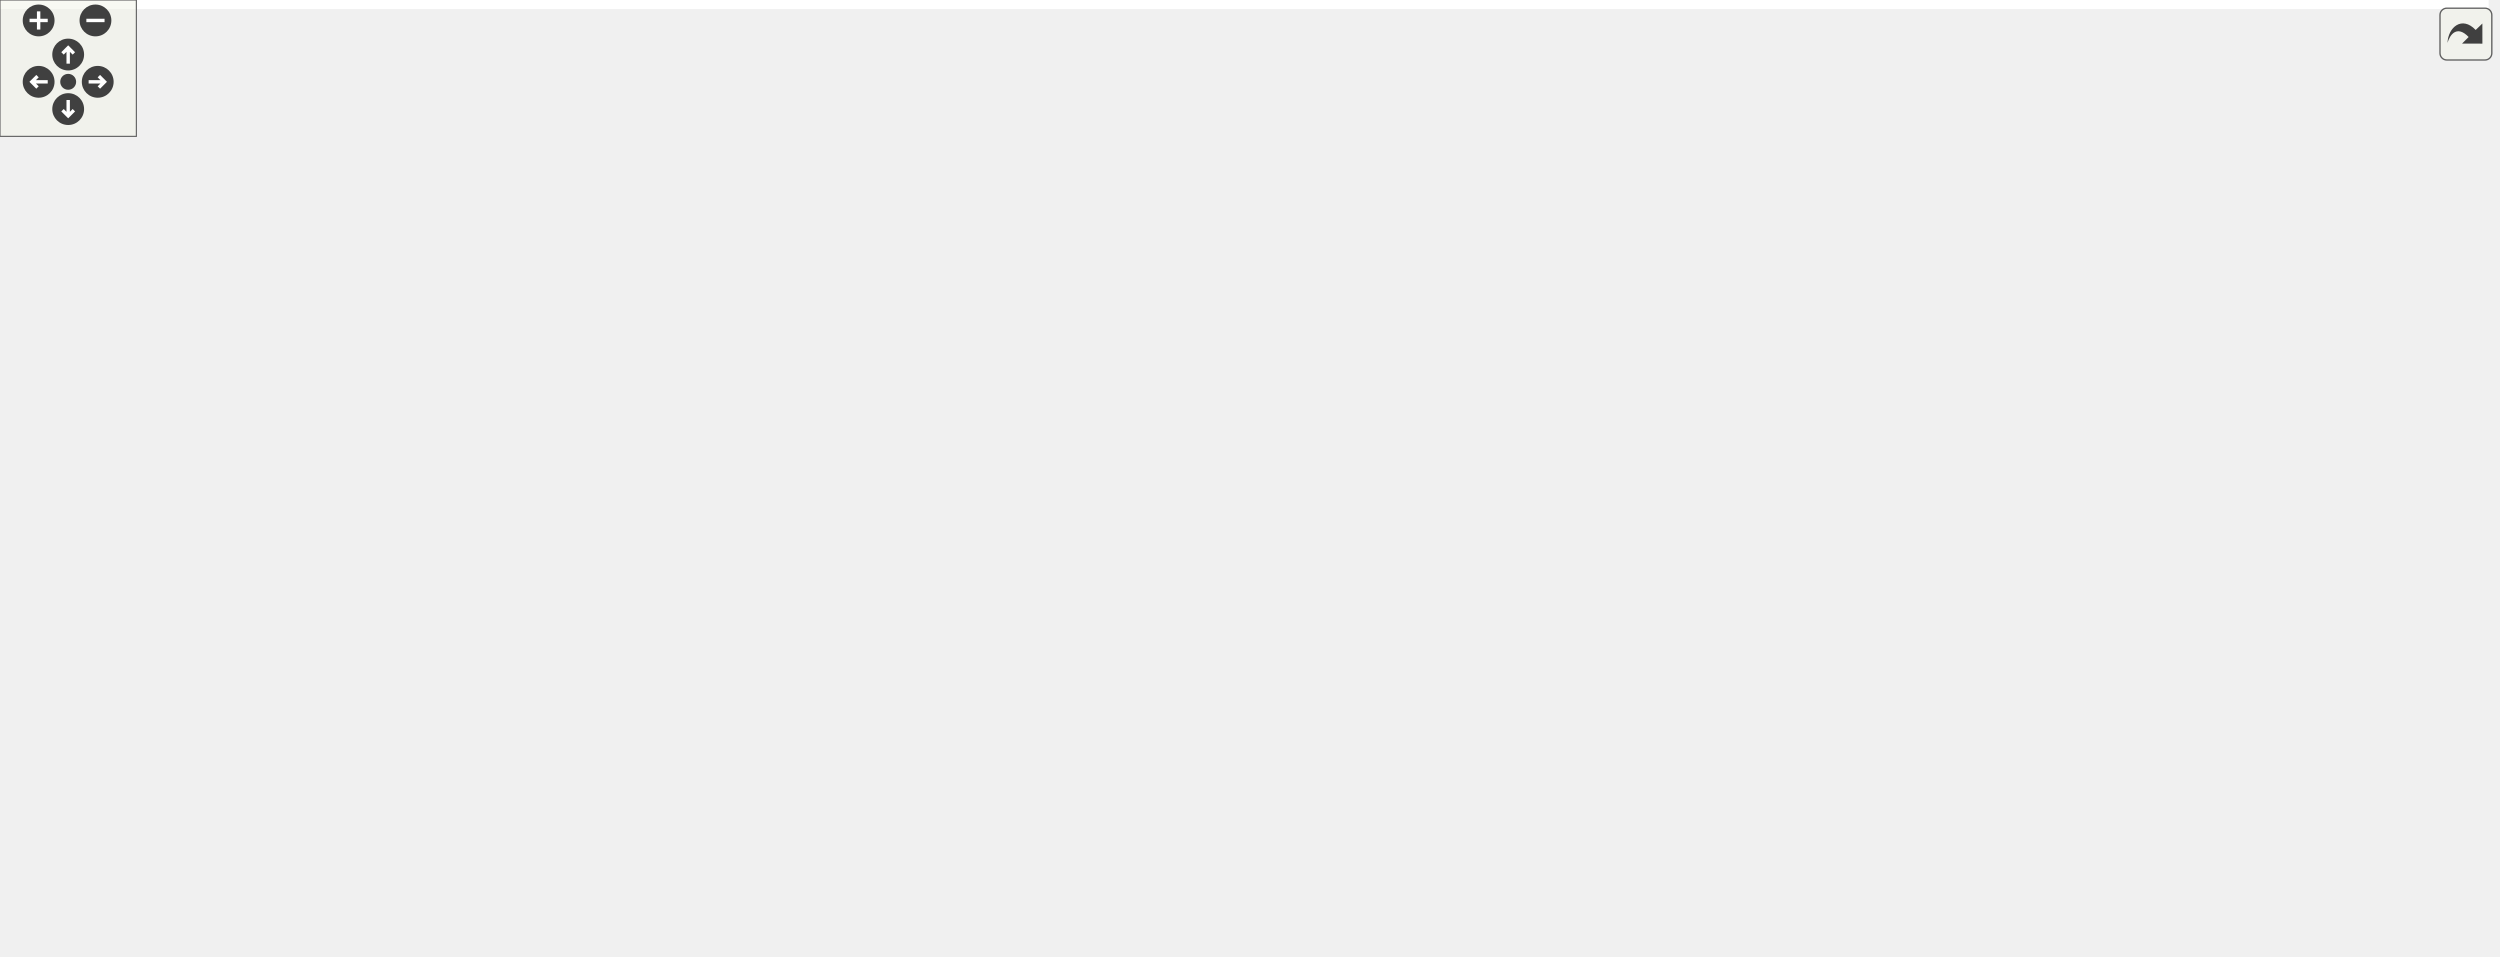
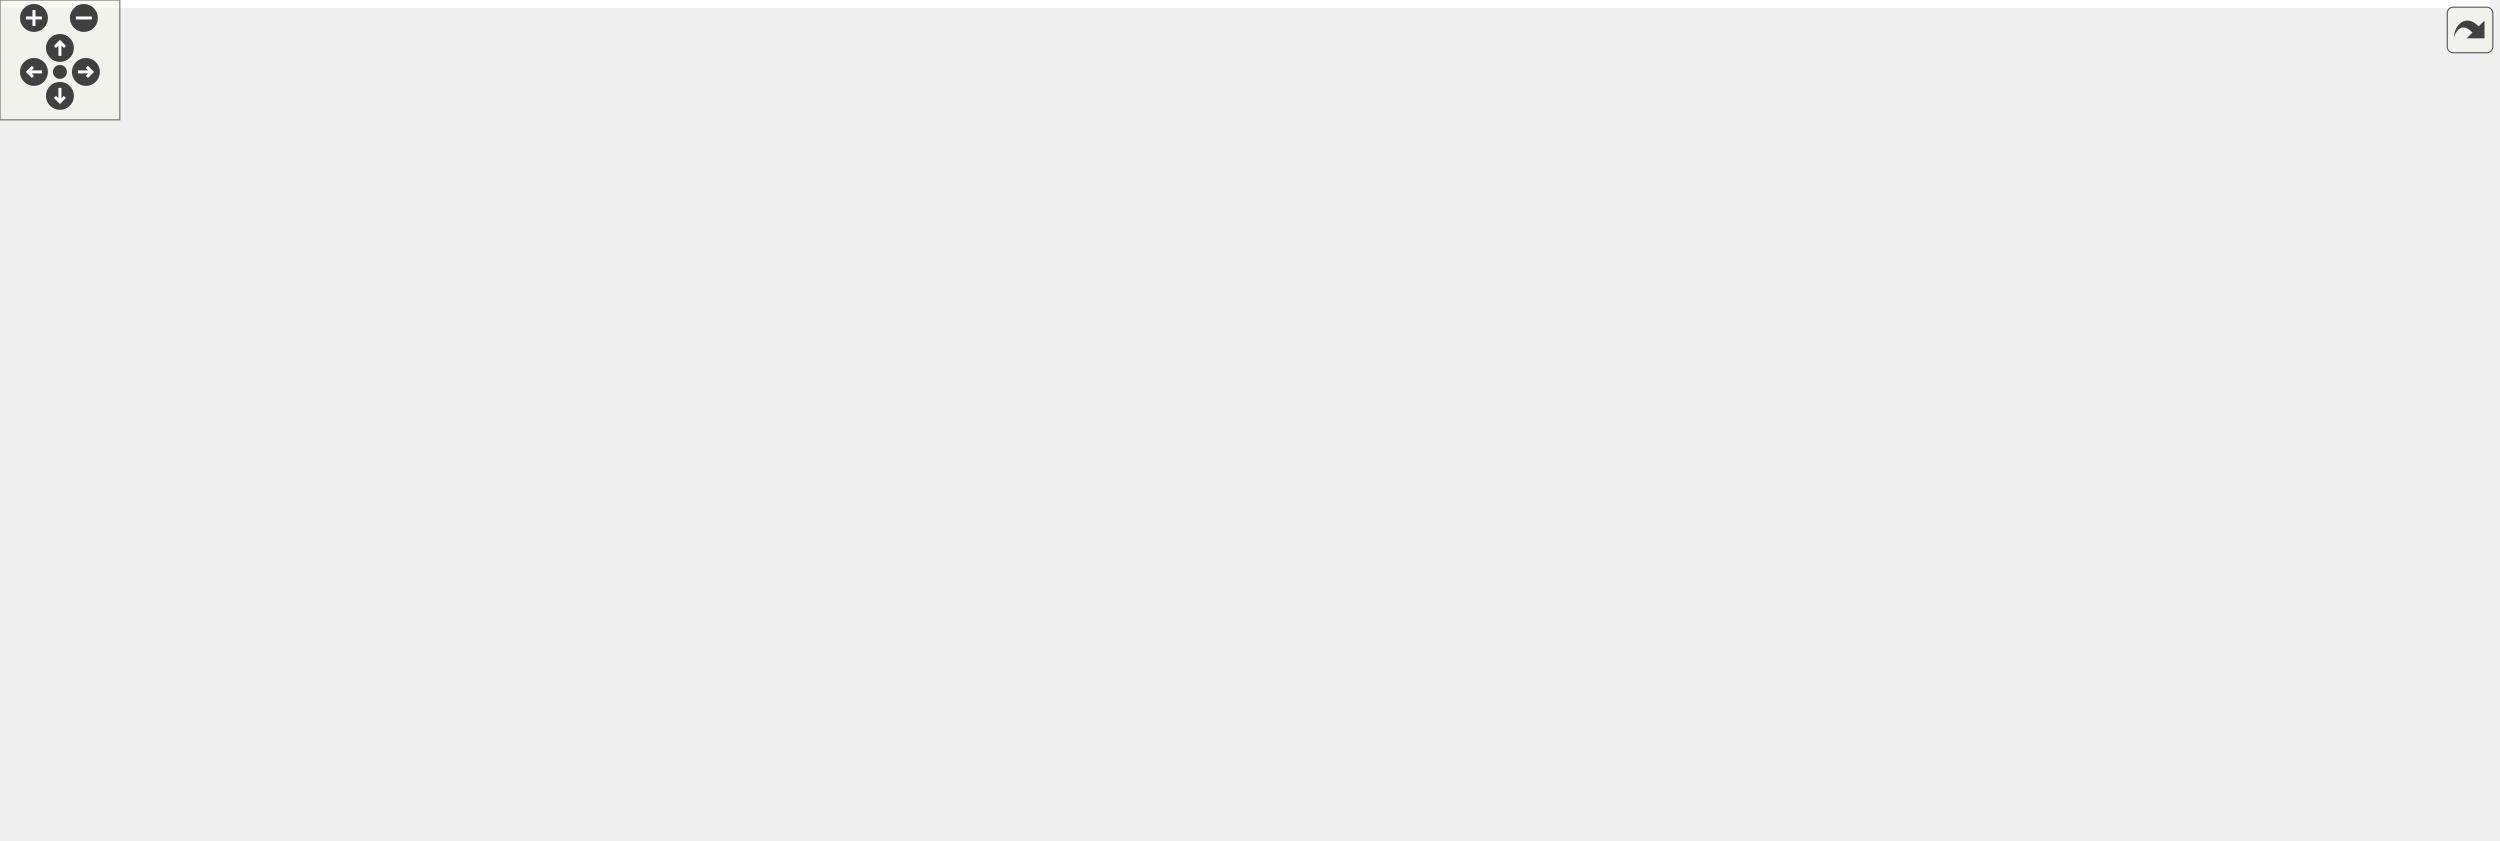
<svg xmlns="http://www.w3.org/2000/svg" xmlns:xlink="http://www.w3.org/1999/xlink" id="main" version="1.1" xml:space="preserve">
  <style type="text/css">
.edge:hover path { stroke: red; }
.edge:hover polygon { stroke: red; fill: red; }
</style>
  <defs>
    <circle id="rim" cx="0" cy="0" r="7" />
    <circle id="rim2" cx="0" cy="0" r="3.5" />
    <g id="zoomPlus">
      <use xlink:href="#rim" fill="#404040">
        <set attributeName="fill" to="#808080" begin="zoomplus.mouseover" end="zoomplus.mouseout" />
      </use>
      <path d="M-4,0h8M0,-4v8" fill="none" stroke="white" stroke-width="1.5" pointer-events="none" />
    </g>
    <g id="zoomMin">
      <use xlink:href="#rim" fill="#404040">
        <set attributeName="fill" to="#808080" begin="zoomminus.mouseover" end="zoomminus.mouseout" />
      </use>
      <path d="M-4,0h8" fill="none" stroke="white" stroke-width="1.5" pointer-events="none" />
    </g>
    <g id="dirArrow">
      <path fill="none" stroke="white" stroke-width="1.5" d="M0,-3.0v7 M-2.5,-0.5L0,-3.0L2.5,-0.5" />
    </g>
    <g id="resetDef">
      <use xlink:href="#rim2" fill="#404040">
        <set attributeName="fill" to="#808080" begin="reset.mouseover" end="reset.mouseout" />
      </use>
    </g>
  </defs>
  <svg id="graph" class="graph">
    <g id="viewport">
-       <polygon fill="white" stroke="transparent" points="-4,4 -4,-360 1095,-360 1095,4 -4,4" />
+       <polygon fill="white" stroke="transparent" points="-4,4 -4,-360 1246.5,-360 1246.5,4 -4,4" />
      <g id="node1" class="node">
        <g id="a_node1">
          <a xlink:title=" ">
-             <polygon fill="#bfbfbf" stroke="black" points="413,-336.5 413,-355.5 541,-355.5 541,-336.5 413,-336.5" />
-             <text text-anchor="middle" x="477" y="-343.5" font-family="Helvetica,sans-Serif" font-size="10.00">DependencyGraph.hpp</text>
+             <polygon fill="#bfbfbf" stroke="black" points="314.5,-336.5 314.5,-355.5 442.5,-355.5 442.5,-336.5 314.5,-336.5" />
+             <text text-anchor="middle" x="378.5" y="-343.5" font-family="Helvetica,sans-Serif" font-size="10.00">DependencyGraph.hpp</text>
          </a>
        </g>
      </g>
      <g id="node2" class="node">
        <g id="a_node2">
          <a xlink:href="_render_graph_8hpp.html" target="_top" xlink:title=" ">
-             <polygon fill="white" stroke="black" points="426.5,-280.5 426.5,-299.5 527.5,-299.5 527.5,-280.5 426.5,-280.5" />
-             <text text-anchor="middle" x="477" y="-287.5" font-family="Helvetica,sans-Serif" font-size="10.00">RenderGraph.hpp</text>
+             <polygon fill="white" stroke="black" points="328,-280.5 328,-299.5 429,-299.5 429,-280.5 328,-280.5" />
+             <text text-anchor="middle" x="378.5" y="-287.5" font-family="Helvetica,sans-Serif" font-size="10.00">RenderGraph.hpp</text>
          </a>
        </g>
      </g>
      <g id="edge1" class="edge">
-         <path fill="none" stroke="midnightblue" d="M477,-325.8C477,-316.91 477,-306.78 477,-299.75" />
-         <polygon fill="midnightblue" stroke="midnightblue" points="473.5,-326.08 477,-336.08 480.5,-326.08 473.5,-326.08" />
+         <path fill="none" stroke="midnightblue" d="M378.5,-325.8C378.5,-316.91 378.5,-306.78 378.5,-299.75" />
+         <polygon fill="midnightblue" stroke="midnightblue" points="375,-326.08 378.5,-336.08 382,-326.08 375,-326.08" />
      </g>
      <g id="node3" class="node">
        <g id="a_node3">
+           <a xlink:href="_clustered_light_data_8hpp.html" target="_top" xlink:title=" ">
+             <polygon fill="white" stroke="black" points="102,-224.5 102,-243.5 233,-243.5 233,-224.5 102,-224.5" />
+             <text text-anchor="middle" x="167.5" y="-231.5" font-family="Helvetica,sans-Serif" font-size="10.00">ClusteredLightData.hpp</text>
+           </a>
+         </g>
+       </g>
+       <g id="edge2" class="edge">
+         <path fill="none" stroke="midnightblue" d="M335.36,-277.96C295.51,-267.76 237.14,-252.82 200.78,-243.52" />
+         <polygon fill="midnightblue" stroke="midnightblue" points="334.51,-281.35 345.07,-280.44 336.25,-274.57 334.51,-281.35" />
+       </g>
+       <g id="node5" class="node">
+         <g id="a_node5">
          <a xlink:href="_output_texture_8hpp.html" target="_top" xlink:title=" ">
-             <polygon fill="white" stroke="black" points="316.5,-224.5 316.5,-243.5 423.5,-243.5 423.5,-224.5 316.5,-224.5" />
-             <text text-anchor="middle" x="370" y="-231.5" font-family="Helvetica,sans-Serif" font-size="10.00">OutputTexture.hpp</text>
-           </a>
-         </g>
-       </g>
-       <g id="edge2" class="edge">
-         <path fill="none" stroke="midnightblue" d="M450.7,-275.73C430.89,-265.73 404.29,-252.31 387.15,-243.65" />
-         <polygon fill="midnightblue" stroke="midnightblue" points="449.3,-278.94 459.81,-280.32 452.46,-272.69 449.3,-278.94" />
+             <polygon fill="white" stroke="black" points="284,-224.5 284,-243.5 391,-243.5 391,-224.5 284,-224.5" />
+             <text text-anchor="middle" x="337.5" y="-231.5" font-family="Helvetica,sans-Serif" font-size="10.00">OutputTexture.hpp</text>
+           </a>
+         </g>
+       </g>
+       <g id="edge4" class="edge">
+         <path fill="none" stroke="midnightblue" d="M365.48,-271.86C358.38,-262.5 349.9,-251.33 344.14,-243.75" />
+         <polygon fill="midnightblue" stroke="midnightblue" points="362.89,-274.24 371.73,-280.08 368.47,-270 362.89,-274.24" />
+       </g>
+       <g id="node6" class="node">
+         <g id="a_node6">
+           <a xlink:href="_feature_8hpp.html" target="_top" xlink:title=" ">
+             <polygon fill="white" stroke="black" points="550.5,-112.5 550.5,-131.5 624.5,-131.5 624.5,-112.5 550.5,-112.5" />
+             <text text-anchor="middle" x="587.5" y="-119.5" font-family="Helvetica,sans-Serif" font-size="10.00">Feature.hpp</text>
+           </a>
+         </g>
+       </g>
+       <g id="edge6" class="edge">
+         <path fill="none" stroke="midnightblue" d="M397.37,-274.01C440.07,-240.1 543.03,-158.32 576.67,-131.61" />
+         <polygon fill="midnightblue" stroke="midnightblue" points="395.1,-271.35 389.44,-280.31 399.45,-276.83 395.1,-271.35" />
+       </g>
+       <g id="node14" class="node">
+         <g id="a_node14">
+           <a xlink:href="_device_8hpp.html" target="_top" xlink:title=" ">
+             <polygon fill="white" stroke="black" points="552,-224.5 552,-243.5 623,-243.5 623,-224.5 552,-224.5" />
+             <text text-anchor="middle" x="587.5" y="-231.5" font-family="Helvetica,sans-Serif" font-size="10.00">Device.hpp</text>
+           </a>
+         </g>
+       </g>
+       <g id="edge15" class="edge">
+         <path fill="none" stroke="midnightblue" d="M421.48,-277.89C460.95,-267.7 518.6,-252.8 554.54,-243.52" />
+         <polygon fill="midnightblue" stroke="midnightblue" points="420.42,-274.55 411.62,-280.44 422.17,-281.33 420.42,-274.55" />
      </g>
      <g id="node4" class="node">
        <g id="a_node4">
-           <a xlink:href="_feature_8hpp.html" target="_top" xlink:title=" ">
-             <polygon fill="white" stroke="black" points="468,-112.5 468,-131.5 542,-131.5 542,-112.5 468,-112.5" />
-             <text text-anchor="middle" x="505" y="-119.5" font-family="Helvetica,sans-Serif" font-size="10.00">Feature.hpp</text>
+           <a xlink:href="_clustered_light_feature_8hpp.html" target="_top" xlink:title=" ">
+             <polygon fill="white" stroke="black" points="0,-56.5 0,-75.5 145,-75.5 145,-56.5 0,-56.5" />
+             <text text-anchor="middle" x="72.5" y="-63.5" font-family="Helvetica,sans-Serif" font-size="10.00">ClusteredLightFeature.hpp</text>
          </a>
        </g>
      </g>
      <g id="edge3" class="edge">
-         <path fill="none" stroke="midnightblue" d="M495.81,-273.81C504.77,-265.75 515.03,-255.21 522,-244 535.88,-221.68 536.72,-213.93 541,-188 542.45,-179.23 543.94,-176.39 541,-168 535.9,-153.46 523.91,-140.13 515.16,-131.81" />
-         <polygon fill="midnightblue" stroke="midnightblue" points="493.37,-271.29 488.07,-280.47 497.93,-276.6 493.37,-271.29" />
+         <path fill="none" stroke="midnightblue" d="M157.38,-215.31C137.12,-179.92 92.28,-101.56 77.4,-75.57" />
+         <polygon fill="midnightblue" stroke="midnightblue" points="154.39,-217.13 162.39,-224.08 160.46,-213.66 154.39,-217.13" />
+       </g>
+       <g id="edge5" class="edge">
+         <path fill="none" stroke="midnightblue" d="M314.92,-218.85C261.62,-185.46 129.25,-102.55 86.24,-75.61" />
+         <polygon fill="midnightblue" stroke="midnightblue" points="313.29,-221.97 323.63,-224.31 317.01,-216.03 313.29,-221.97" />
+       </g>
+       <g id="edge9" class="edge">
+         <path fill="none" stroke="midnightblue" d="M540.02,-115.16C530.89,-114.08 521.4,-112.98 512.5,-112 353.11,-94.45 312.97,-92.85 153.5,-76 150.83,-75.72 148.1,-75.43 145.35,-75.13" />
+         <polygon fill="midnightblue" stroke="midnightblue" points="539.79,-118.66 550.13,-116.37 540.62,-111.71 539.79,-118.66" />
+       </g>
+       <g id="node7" class="node">
+         <g id="a_node7">
+           <a xlink:href="_bloom_feature_8hpp.html" target="_top" xlink:title=" ">
+             <polygon fill="white" stroke="black" points="262.5,-56.5 262.5,-75.5 368.5,-75.5 368.5,-56.5 262.5,-56.5" />
+             <text text-anchor="middle" x="315.5" y="-63.5" font-family="Helvetica,sans-Serif" font-size="10.00">BloomFeature.hpp</text>
+           </a>
+         </g>
+       </g>
+       <g id="edge7" class="edge">
+         <path fill="none" stroke="midnightblue" d="M540.43,-111.66C489.24,-101.49 408.13,-85.39 358.57,-75.55" />
+         <polygon fill="midnightblue" stroke="midnightblue" points="539.76,-115.09 550.25,-113.6 541.12,-108.22 539.76,-115.09" />
+       </g>
+       <g id="node8" class="node">
+         <g id="a_node8">
+           <a xlink:href="_camera_data_collector_8hpp.html" target="_top" xlink:title=" ">
+             <polygon fill="white" stroke="black" points="1100.5,-56.5 1100.5,-75.5 1242.5,-75.5 1242.5,-56.5 1100.5,-56.5" />
+             <text text-anchor="middle" x="1171.5" y="-63.5" font-family="Helvetica,sans-Serif" font-size="10.00">CameraDataCollector.hpp</text>
+           </a>
+         </g>
+       </g>
+       <g id="edge8" class="edge">
+         <path fill="none" stroke="midnightblue" d="M634.59,-117.16C723.8,-109.8 923.56,-92.94 1091.5,-76 1094.42,-75.71 1097.4,-75.4 1100.41,-75.08" />
+         <polygon fill="midnightblue" stroke="midnightblue" points="634.2,-113.68 624.52,-117.99 634.77,-120.66 634.2,-113.68" />
+       </g>
+       <g id="node9" class="node">
+         <g id="a_node9">
+           <a xlink:href="_forward_render_feature_8hpp.html" target="_top" xlink:title=" ">
+             <polygon fill="white" stroke="black" points="386.5,-56.5 386.5,-75.5 534.5,-75.5 534.5,-56.5 386.5,-56.5" />
+             <text text-anchor="middle" x="460.5" y="-63.5" font-family="Helvetica,sans-Serif" font-size="10.00">ForwardRenderFeature.hpp</text>
+           </a>
+         </g>
+       </g>
+       <g id="edge10" class="edge">
+         <path fill="none" stroke="midnightblue" d="M558.11,-108.5C534.3,-98.38 501.39,-84.39 480.53,-75.52" />
+         <polygon fill="midnightblue" stroke="midnightblue" points="556.8,-111.75 567.38,-112.44 559.54,-105.31 556.8,-111.75" />
+       </g>
+       <g id="node10" class="node">
+         <g id="a_node10">
+           <a xlink:href="_particle_system_feature_8hpp.html" target="_top" xlink:title=" ">
+             <polygon fill="white" stroke="black" points="836,-56.5 836,-75.5 983,-75.5 983,-56.5 836,-56.5" />
+             <text text-anchor="middle" x="909.5" y="-63.5" font-family="Helvetica,sans-Serif" font-size="10.00">ParticleSystemFeature.hpp</text>
+           </a>
+         </g>
+       </g>
+       <g id="edge11" class="edge">
+         <path fill="none" stroke="midnightblue" d="M634.68,-113.09C694.46,-103.06 797.08,-85.85 858.58,-75.54" />
+         <polygon fill="midnightblue" stroke="midnightblue" points="634.04,-109.65 624.75,-114.75 635.19,-116.55 634.04,-109.65" />
+       </g>
+       <g id="node11" class="node">
+         <g id="a_node11">
+           <a xlink:href="_static_mesh_feature_8hpp.html" target="_top" xlink:title=" ">
+             <polygon fill="white" stroke="black" points="552.5,-56.5 552.5,-75.5 680.5,-75.5 680.5,-56.5 552.5,-56.5" />
+             <text text-anchor="middle" x="616.5" y="-63.5" font-family="Helvetica,sans-Serif" font-size="10.00">StaticMeshFeature.hpp</text>
+           </a>
+         </g>
+       </g>
+       <g id="edge12" class="edge">
+         <path fill="none" stroke="midnightblue" d="M597.18,-102.98C602.1,-93.82 607.86,-83.09 611.8,-75.75" />
+         <polygon fill="midnightblue" stroke="midnightblue" points="593.94,-101.62 592.29,-112.08 600.1,-104.93 593.94,-101.62" />
      </g>
      <g id="node12" class="node">
        <g id="a_node12">
-           <a xlink:href="_device_8hpp.html" target="_top" xlink:title=" ">
-             <polygon fill="white" stroke="black" points="441.5,-224.5 441.5,-243.5 512.5,-243.5 512.5,-224.5 441.5,-224.5" />
-             <text text-anchor="middle" x="477" y="-231.5" font-family="Helvetica,sans-Serif" font-size="10.00">Device.hpp</text>
-           </a>
-         </g>
-       </g>
-       <g id="edge11" class="edge">
-         <path fill="none" stroke="midnightblue" d="M477,-269.8C477,-260.91 477,-250.78 477,-243.75" />
-         <polygon fill="midnightblue" stroke="midnightblue" points="473.5,-270.08 477,-280.08 480.5,-270.08 473.5,-270.08" />
-       </g>
-       <g id="node5" class="node">
-         <g id="a_node5">
-           <a xlink:href="_bloom_feature_8hpp.html" target="_top" xlink:title=" ">
-             <polygon fill="white" stroke="black" points="425,-56.5 425,-75.5 531,-75.5 531,-56.5 425,-56.5" />
-             <text text-anchor="middle" x="478" y="-63.5" font-family="Helvetica,sans-Serif" font-size="10.00">BloomFeature.hpp</text>
-           </a>
-         </g>
-       </g>
-       <g id="edge4" class="edge">
-         <path fill="none" stroke="midnightblue" d="M495.99,-102.98C491.41,-93.82 486.05,-83.09 482.38,-75.75" />
-         <polygon fill="midnightblue" stroke="midnightblue" points="492.94,-104.7 500.54,-112.08 499.2,-101.57 492.94,-104.7" />
-       </g>
-       <g id="node6" class="node">
-         <g id="a_node6">
-           <a xlink:href="_camera_data_collector_8hpp.html" target="_top" xlink:title=" ">
-             <polygon fill="white" stroke="black" points="0,-56.5 0,-75.5 142,-75.5 142,-56.5 0,-56.5" />
-             <text text-anchor="middle" x="71" y="-63.5" font-family="Helvetica,sans-Serif" font-size="10.00">CameraDataCollector.hpp</text>
-           </a>
-         </g>
-       </g>
-       <g id="edge5" class="edge">
-         <path fill="none" stroke="midnightblue" d="M457.66,-115.11C380.75,-105.54 228.34,-86.58 139.57,-75.53" />
-         <polygon fill="midnightblue" stroke="midnightblue" points="457.64,-118.63 468,-116.4 458.51,-111.69 457.64,-118.63" />
-       </g>
-       <g id="node7" class="node">
-         <g id="a_node7">
-           <a xlink:href="_forward_render_feature_8hpp.html" target="_top" xlink:title=" ">
-             <polygon fill="white" stroke="black" points="549,-56.5 549,-75.5 697,-75.5 697,-56.5 549,-56.5" />
-             <text text-anchor="middle" x="623" y="-63.5" font-family="Helvetica,sans-Serif" font-size="10.00">ForwardRenderFeature.hpp</text>
-           </a>
-         </g>
-       </g>
-       <g id="edge6" class="edge">
-         <path fill="none" stroke="midnightblue" d="M532.9,-108.23C554.97,-98.13 585.18,-84.31 604.39,-75.52" />
-         <polygon fill="midnightblue" stroke="midnightblue" points="531.33,-105.1 523.7,-112.44 534.25,-111.46 531.33,-105.1" />
-       </g>
-       <g id="node8" class="node">
-         <g id="a_node8">
-           <a xlink:href="_particle_system_feature_8hpp.html" target="_top" xlink:title=" ">
-             <polygon fill="white" stroke="black" points="259.5,-56.5 259.5,-75.5 406.5,-75.5 406.5,-56.5 259.5,-56.5" />
-             <text text-anchor="middle" x="333" y="-63.5" font-family="Helvetica,sans-Serif" font-size="10.00">ParticleSystemFeature.hpp</text>
-           </a>
-         </g>
-       </g>
-       <g id="edge7" class="edge">
-         <path fill="none" stroke="midnightblue" d="M468.17,-109.44C435.74,-99.26 389.26,-84.66 360.13,-75.52" />
-         <polygon fill="midnightblue" stroke="midnightblue" points="467.16,-112.79 477.75,-112.44 469.25,-106.11 467.16,-112.79" />
-       </g>
-       <g id="node9" class="node">
-         <g id="a_node9">
-           <a xlink:href="_static_mesh_feature_8hpp.html" target="_top" xlink:title=" ">
-             <polygon fill="white" stroke="black" points="715,-56.5 715,-75.5 843,-75.5 843,-56.5 715,-56.5" />
-             <text text-anchor="middle" x="779" y="-63.5" font-family="Helvetica,sans-Serif" font-size="10.00">StaticMeshFeature.hpp</text>
-           </a>
-         </g>
-       </g>
-       <g id="edge8" class="edge">
-         <path fill="none" stroke="midnightblue" d="M552.12,-111.71C603.63,-101.56 685.48,-85.43 735.51,-75.57" />
-         <polygon fill="midnightblue" stroke="midnightblue" points="551.37,-108.29 542.24,-113.66 552.73,-115.16 551.37,-108.29" />
-       </g>
-       <g id="node10" class="node">
-         <g id="a_node10">
          <a xlink:href="_tonemap_feature_8hpp.html" target="_top" xlink:title=" ">
-             <polygon fill="white" stroke="black" points="861.5,-56.5 861.5,-75.5 980.5,-75.5 980.5,-56.5 861.5,-56.5" />
-             <text text-anchor="middle" x="921" y="-63.5" font-family="Helvetica,sans-Serif" font-size="10.00">TonemapFeature.hpp</text>
-           </a>
-         </g>
-       </g>
-       <g id="edge9" class="edge">
-         <path fill="none" stroke="midnightblue" d="M552.44,-114.86C619.26,-106.21 744.93,-89.93 852,-76 854.99,-75.61 858.06,-75.21 861.16,-74.81" />
-         <polygon fill="midnightblue" stroke="midnightblue" points="551.7,-111.43 542.23,-116.18 552.6,-118.37 551.7,-111.43" />
-       </g>
-       <g id="node11" class="node">
-         <g id="a_node11">
-           <a xlink:href="_renderer_8hpp.html" target="_top" xlink:title=" ">
-             <polygon fill="white" stroke="black" points="160.5,-56.5 160.5,-75.5 241.5,-75.5 241.5,-56.5 160.5,-56.5" />
-             <text text-anchor="middle" x="201" y="-63.5" font-family="Helvetica,sans-Serif" font-size="10.00">Renderer.hpp</text>
-           </a>
-         </g>
-       </g>
-       <g id="edge10" class="edge">
-         <path fill="none" stroke="midnightblue" d="M457.72,-112.76C406.52,-103.81 322.44,-89.04 250,-76 247.28,-75.51 244.47,-75 241.64,-74.49" />
-         <polygon fill="midnightblue" stroke="midnightblue" points="457.37,-116.25 467.82,-114.52 458.57,-109.35 457.37,-116.25" />
-       </g>
-       <g id="edge12" class="edge">
-         <path fill="none" stroke="midnightblue" d="M500.1,-218.35C510.04,-210.66 520.61,-200.27 526,-188 534.59,-168.46 520.72,-144.26 511.72,-131.62" />
-         <polygon fill="midnightblue" stroke="midnightblue" points="497.75,-215.73 491.66,-224.4 501.83,-221.42 497.75,-215.73" />
+             <polygon fill="white" stroke="black" points="699,-56.5 699,-75.5 818,-75.5 818,-56.5 699,-56.5" />
+             <text text-anchor="middle" x="758.5" y="-63.5" font-family="Helvetica,sans-Serif" font-size="10.00">TonemapFeature.hpp</text>
+           </a>
+         </g>
+       </g>
+       <g id="edge13" class="edge">
+         <path fill="none" stroke="midnightblue" d="M624.54,-109.3C656.76,-99.13 702.69,-84.62 731.53,-75.52" />
+         <polygon fill="midnightblue" stroke="midnightblue" points="623.08,-106.09 614.6,-112.44 625.19,-112.77 623.08,-106.09" />
      </g>
      <g id="node13" class="node">
        <g id="a_node13">
-           <a xlink:href="_layer_8hpp.html" target="_top" xlink:title=" ">
-             <polygon fill="white" stroke="black" points="276,-168.5 276,-187.5 340,-187.5 340,-168.5 276,-168.5" />
-             <text text-anchor="middle" x="308" y="-175.5" font-family="Helvetica,sans-Serif" font-size="10.00">Layer.hpp</text>
-           </a>
-         </g>
-       </g>
-       <g id="edge13" class="edge">
-         <path fill="none" stroke="midnightblue" d="M440.4,-221.3C408.55,-211.13 363.16,-196.62 334.65,-187.52" />
-         <polygon fill="midnightblue" stroke="midnightblue" points="439.63,-224.73 450.22,-224.44 441.76,-218.07 439.63,-224.73" />
-       </g>
-       <g id="node14" class="node">
-         <g id="a_node14">
-           <a xlink:href="_view_8hpp.html" target="_top" xlink:title=" ">
-             <polygon fill="white" stroke="black" points="358.5,-168.5 358.5,-187.5 419.5,-187.5 419.5,-168.5 358.5,-168.5" />
-             <text text-anchor="middle" x="389" y="-175.5" font-family="Helvetica,sans-Serif" font-size="10.00">View.hpp</text>
-           </a>
-         </g>
-       </g>
-       <g id="edge15" class="edge">
-         <path fill="none" stroke="midnightblue" d="M454.02,-218.9C437.89,-209 416.82,-196.07 403.1,-187.65" />
-         <polygon fill="midnightblue" stroke="midnightblue" points="452.51,-222.08 462.86,-224.32 456.17,-216.11 452.51,-222.08" />
+           <a xlink:href="_renderer_8hpp.html" target="_top" xlink:title=" ">
+             <polygon fill="white" stroke="black" points="1001,-56.5 1001,-75.5 1082,-75.5 1082,-56.5 1001,-56.5" />
+             <text text-anchor="middle" x="1041.5" y="-63.5" font-family="Helvetica,sans-Serif" font-size="10.00">Renderer.hpp</text>
+           </a>
+         </g>
+       </g>
+       <g id="edge14" class="edge">
+         <path fill="none" stroke="midnightblue" d="M634.91,-116.83C710.68,-109.93 863.65,-94.97 992.5,-76 995.24,-75.6 998.06,-75.15 1000.89,-74.69" />
+         <polygon fill="midnightblue" stroke="midnightblue" points="634.39,-113.37 624.75,-117.75 635.02,-120.34 634.39,-113.37" />
+       </g>
+       <g id="edge16" class="edge">
+         <path fill="none" stroke="midnightblue" d="M568.25,-217.75C559.87,-209.87 550.95,-199.5 546.5,-188 538.02,-166.1 560.58,-143.59 575.51,-131.66" />
+         <polygon fill="midnightblue" stroke="midnightblue" points="566.13,-220.54 575.96,-224.49 570.74,-215.27 566.13,-220.54" />
      </g>
      <g id="node15" class="node">
        <g id="a_node15">
-           <a xlink:href="_instance_8hpp.html" target="_top" xlink:title=" ">
-             <polygon fill="white" stroke="black" points="437.5,-168.5 437.5,-187.5 516.5,-187.5 516.5,-168.5 437.5,-168.5" />
-             <text text-anchor="middle" x="477" y="-175.5" font-family="Helvetica,sans-Serif" font-size="10.00">Instance.hpp</text>
-           </a>
-         </g>
-       </g>
-       <g id="edge16" class="edge">
-         <path fill="none" stroke="midnightblue" d="M477,-213.8C477,-204.91 477,-194.78 477,-187.75" />
-         <polygon fill="midnightblue" stroke="midnightblue" points="473.5,-214.08 477,-224.08 480.5,-214.08 473.5,-214.08" />
+           <a xlink:href="_layer_8hpp.html" target="_top" xlink:title=" ">
+             <polygon fill="white" stroke="black" points="555.5,-168.5 555.5,-187.5 619.5,-187.5 619.5,-168.5 555.5,-168.5" />
+             <text text-anchor="middle" x="587.5" y="-175.5" font-family="Helvetica,sans-Serif" font-size="10.00">Layer.hpp</text>
+           </a>
+         </g>
+       </g>
+       <g id="edge17" class="edge">
+         <path fill="none" stroke="midnightblue" d="M587.5,-213.8C587.5,-204.91 587.5,-194.78 587.5,-187.75" />
+         <polygon fill="midnightblue" stroke="midnightblue" points="584,-214.08 587.5,-224.08 591,-214.08 584,-214.08" />
      </g>
      <g id="node16" class="node">
        <g id="a_node16">
-           <a xlink:href="_mapped_buffer_8hpp.html" target="_top" xlink:title=" ">
-             <polygon fill="white" stroke="black" points="195.5,-112.5 195.5,-131.5 300.5,-131.5 300.5,-112.5 195.5,-112.5" />
-             <text text-anchor="middle" x="248" y="-119.5" font-family="Helvetica,sans-Serif" font-size="10.00">MappedBuffer.hpp</text>
-           </a>
-         </g>
-       </g>
-       <g id="edge17" class="edge">
-         <path fill="none" stroke="midnightblue" d="M431.39,-223.53C370.09,-210.75 268.52,-189.42 267,-188 250.98,-173.11 248.21,-145.55 247.89,-131.58" />
-         <polygon fill="midnightblue" stroke="midnightblue" points="430.73,-226.96 441.24,-225.58 432.16,-220.11 430.73,-226.96" />
+           <a xlink:href="_view_8hpp.html" target="_top" xlink:title=" ">
+             <polygon fill="white" stroke="black" points="676,-168.5 676,-187.5 737,-187.5 737,-168.5 676,-168.5" />
+             <text text-anchor="middle" x="706.5" y="-175.5" font-family="Helvetica,sans-Serif" font-size="10.00">View.hpp</text>
+           </a>
+         </g>
+       </g>
+       <g id="edge19" class="edge">
+         <path fill="none" stroke="midnightblue" d="M615.64,-220.23C637.9,-210.13 668.36,-196.31 687.73,-187.52" />
+         <polygon fill="midnightblue" stroke="midnightblue" points="614.02,-217.12 606.36,-224.44 616.91,-223.5 614.02,-217.12" />
      </g>
      <g id="node17" class="node">
        <g id="a_node17">
-           <a xlink:href="_shader_8hpp.html" target="_top" xlink:title=" ">
-             <polygon fill="white" stroke="black" points="587.5,-112.5 587.5,-131.5 658.5,-131.5 658.5,-112.5 587.5,-112.5" />
-             <text text-anchor="middle" x="623" y="-119.5" font-family="Helvetica,sans-Serif" font-size="10.00">Shader.hpp</text>
+           <a xlink:href="_instance_8hpp.html" target="_top" xlink:title=" ">
+             <polygon fill="white" stroke="black" points="755,-168.5 755,-187.5 834,-187.5 834,-168.5 755,-168.5" />
+             <text text-anchor="middle" x="794.5" y="-175.5" font-family="Helvetica,sans-Serif" font-size="10.00">Instance.hpp</text>
          </a>
        </g>
      </g>
      <g id="edge20" class="edge">
-         <path fill="none" stroke="midnightblue" d="M498.33,-218.45C510.88,-209.79 526.99,-198.47 541,-188 567.2,-168.43 597.09,-144.25 612.54,-131.61" />
-         <polygon fill="midnightblue" stroke="midnightblue" points="496.16,-215.7 489.9,-224.25 500.13,-221.47 496.16,-215.7" />
-       </g>
-       <g id="edge14" class="edge">
-         <path fill="none" stroke="midnightblue" d="M349.23,-165.7C386.41,-155.51 440.27,-140.74 473.93,-131.52" />
-         <polygon fill="midnightblue" stroke="midnightblue" points="347.93,-162.42 339.22,-168.44 349.78,-169.18 347.93,-162.42" />
-       </g>
-       <g id="edge18" class="edge">
-         <path fill="none" stroke="midnightblue" d="M210.1,-109.44C176.72,-99.26 128.9,-84.66 98.91,-75.52" />
-         <polygon fill="midnightblue" stroke="midnightblue" points="209.37,-112.87 219.95,-112.44 211.41,-106.18 209.37,-112.87" />
-       </g>
-       <g id="edge19" class="edge">
-         <path fill="none" stroke="midnightblue" d="M270.19,-106.9C285.78,-97 306.13,-84.07 319.38,-75.65" />
-         <polygon fill="midnightblue" stroke="midnightblue" points="268.22,-104.01 261.66,-112.32 271.97,-109.92 268.22,-104.01" />
-       </g>
-       <g id="edge21" class="edge">
-         <path fill="none" stroke="midnightblue" d="M590.52,-108.91C563.26,-98.75 525.01,-84.51 500.87,-75.52" />
-         <polygon fill="midnightblue" stroke="midnightblue" points="589.43,-112.23 600.02,-112.44 591.87,-105.67 589.43,-112.23" />
-       </g>
-       <g id="edge22" class="edge">
-         <path fill="none" stroke="midnightblue" d="M623,-101.8C623,-92.91 623,-82.78 623,-75.75" />
-         <polygon fill="midnightblue" stroke="midnightblue" points="619.5,-102.08 623,-112.08 626.5,-102.08 619.5,-102.08" />
-       </g>
-       <g id="edge23" class="edge">
-         <path fill="none" stroke="midnightblue" d="M577.42,-112.51C523.21,-102.42 433.24,-85.67 378.89,-75.55" />
-         <polygon fill="midnightblue" stroke="midnightblue" points="576.97,-115.99 587.44,-114.38 578.25,-109.11 576.97,-115.99" />
-       </g>
-       <g id="edge24" class="edge">
-         <path fill="none" stroke="midnightblue" d="M657.17,-109.17C686.54,-99 728.2,-84.59 754.4,-75.52" />
-         <polygon fill="midnightblue" stroke="midnightblue" points="656.02,-105.86 647.72,-112.44 658.31,-112.48 656.02,-105.86" />
-       </g>
-       <g id="edge25" class="edge">
-         <path fill="none" stroke="midnightblue" d="M668.58,-112.74C724.21,-102.66 817.79,-85.7 874.04,-75.51" />
-         <polygon fill="midnightblue" stroke="midnightblue" points="667.87,-109.31 658.65,-114.54 669.11,-116.2 667.87,-109.31" />
+         <path fill="none" stroke="midnightblue" d="M630.32,-221.83C669.41,-211.63 726.33,-196.78 761.85,-187.52" />
+         <polygon fill="midnightblue" stroke="midnightblue" points="629.09,-218.53 620.3,-224.44 630.86,-225.31 629.09,-218.53" />
      </g>
      <g id="node18" class="node">
        <g id="a_node18">
-           <a xlink:href="_compiler_8hpp.html" target="_top" xlink:title=" ">
-             <polygon fill="white" stroke="black" points="998.5,-56.5 998.5,-75.5 1079.5,-75.5 1079.5,-56.5 998.5,-56.5" />
-             <text text-anchor="middle" x="1039" y="-63.5" font-family="Helvetica,sans-Serif" font-size="10.00">Compiler.hpp</text>
-           </a>
-         </g>
-       </g>
-       <g id="edge26" class="edge">
-         <path fill="none" stroke="midnightblue" d="M668.69,-116.28C738.23,-108.91 874.72,-93.64 990,-76 992.74,-75.58 995.55,-75.13 998.39,-74.65" />
-         <polygon fill="midnightblue" stroke="midnightblue" points="668.1,-112.83 658.52,-117.36 668.84,-119.79 668.1,-112.83" />
+           <a xlink:href="_mapped_buffer_8hpp.html" target="_top" xlink:title=" ">
+             <polygon fill="white" stroke="black" points="857,-112.5 857,-131.5 962,-131.5 962,-112.5 857,-112.5" />
+             <text text-anchor="middle" x="909.5" y="-119.5" font-family="Helvetica,sans-Serif" font-size="10.00">MappedBuffer.hpp</text>
+           </a>
+         </g>
+       </g>
+       <g id="edge21" class="edge">
+         <path fill="none" stroke="midnightblue" d="M602.72,-216.63C617.71,-201.55 642.01,-179.79 667.5,-168 728.59,-139.75 806.11,-129.23 856.72,-125.31" />
+         <polygon fill="midnightblue" stroke="midnightblue" points="599.82,-214.59 595.4,-224.21 604.86,-219.45 599.82,-214.59" />
      </g>
      <g id="node19" class="node">
        <g id="a_node19">
+           <a xlink:href="_shader_8hpp.html" target="_top" xlink:title=" ">
+             <polygon fill="white" stroke="black" points="432,-112.5 432,-131.5 503,-131.5 503,-112.5 432,-112.5" />
+             <text text-anchor="middle" x="467.5" y="-119.5" font-family="Helvetica,sans-Serif" font-size="10.00">Shader.hpp</text>
+           </a>
+         </g>
+       </g>
+       <g id="edge24" class="edge">
+         <path fill="none" stroke="midnightblue" d="M570.6,-217.51C544.96,-194.01 497.07,-150.11 476.87,-131.59" />
+         <polygon fill="midnightblue" stroke="midnightblue" points="568.35,-220.19 578.08,-224.37 573.08,-215.03 568.35,-220.19" />
+       </g>
+       <g id="edge18" class="edge">
+         <path fill="none" stroke="midnightblue" d="M587.5,-157.8C587.5,-148.91 587.5,-138.78 587.5,-131.75" />
+         <polygon fill="midnightblue" stroke="midnightblue" points="584,-158.08 587.5,-168.08 591,-158.08 584,-158.08" />
+       </g>
+       <g id="edge22" class="edge">
+         <path fill="none" stroke="midnightblue" d="M960.88,-110.41C1010.4,-100.2 1084.36,-84.96 1130.18,-75.52" />
+         <polygon fill="midnightblue" stroke="midnightblue" points="960.1,-107 951.01,-112.44 961.52,-113.85 960.1,-107" />
+       </g>
+       <g id="edge23" class="edge">
+         <path fill="none" stroke="midnightblue" d="M909.5,-101.8C909.5,-92.91 909.5,-82.78 909.5,-75.75" />
+         <polygon fill="midnightblue" stroke="midnightblue" points="906,-102.08 909.5,-112.08 913,-102.08 906,-102.08" />
+       </g>
+       <g id="edge26" class="edge">
+         <path fill="none" stroke="midnightblue" d="M421.79,-114.75C350.97,-105.07 214.6,-86.43 134.81,-75.52" />
+         <polygon fill="midnightblue" stroke="midnightblue" points="421.37,-118.23 431.75,-116.11 422.32,-111.29 421.37,-118.23" />
+       </g>
+       <g id="edge25" class="edge">
+         <path fill="none" stroke="midnightblue" d="M433.83,-109.04C405.23,-98.88 364.89,-84.55 339.47,-75.52" />
+         <polygon fill="midnightblue" stroke="midnightblue" points="432.82,-112.39 443.42,-112.44 435.16,-105.8 432.82,-112.39" />
+       </g>
+       <g id="edge27" class="edge">
+         <path fill="none" stroke="midnightblue" d="M465.05,-102.1C463.89,-93.14 462.56,-82.86 461.63,-75.75" />
+         <polygon fill="midnightblue" stroke="midnightblue" points="461.59,-102.62 466.34,-112.08 468.53,-101.72 461.59,-102.62" />
+       </g>
+       <g id="edge28" class="edge">
+         <path fill="none" stroke="midnightblue" d="M513.24,-115.41C590.75,-105.94 748.37,-86.69 839.73,-75.52" />
+         <polygon fill="midnightblue" stroke="midnightblue" points="512.8,-111.94 503.3,-116.63 513.65,-118.89 512.8,-111.94" />
+       </g>
+       <g id="edge29" class="edge">
+         <path fill="none" stroke="midnightblue" d="M500.87,-108.91C528.88,-98.75 568.2,-84.51 593,-75.52" />
+         <polygon fill="midnightblue" stroke="midnightblue" points="499.32,-105.75 491.11,-112.44 501.7,-112.33 499.32,-105.75" />
+       </g>
+       <g id="edge30" class="edge">
+         <path fill="none" stroke="midnightblue" d="M513.23,-112.51C567.63,-102.42 657.91,-85.67 712.45,-75.55" />
+         <polygon fill="midnightblue" stroke="midnightblue" points="512.38,-109.11 503.18,-114.38 513.65,-116 512.38,-109.11" />
+       </g>
+       <g id="node20" class="node">
+         <g id="a_node20">
+           <a xlink:href="_compiler_8hpp.html" target="_top" xlink:title=" ">
+             <polygon fill="white" stroke="black" points="163,-56.5 163,-75.5 244,-75.5 244,-56.5 163,-56.5" />
+             <text text-anchor="middle" x="203.5" y="-63.5" font-family="Helvetica,sans-Serif" font-size="10.00">Compiler.hpp</text>
+           </a>
+         </g>
+       </g>
+       <g id="edge31" class="edge">
+         <path fill="none" stroke="midnightblue" d="M421.99,-111.69C371.92,-101.45 292.2,-85.14 244.16,-75.32" />
+         <polygon fill="midnightblue" stroke="midnightblue" points="421.4,-115.14 431.9,-113.72 422.8,-108.28 421.4,-115.14" />
+       </g>
+       <g id="node21" class="node">
+         <g id="a_node21">
          <a xlink:href="_shader_loader_8hpp.html" target="_top" xlink:title=" ">
-             <polygon fill="white" stroke="black" points="987,-0.5 987,-19.5 1091,-19.5 1091,-0.5 987,-0.5" />
-             <text text-anchor="middle" x="1039" y="-7.5" font-family="Helvetica,sans-Serif" font-size="10.00">ShaderLoader.hpp</text>
-           </a>
-         </g>
-       </g>
-       <g id="edge27" class="edge">
-         <path fill="none" stroke="midnightblue" d="M1039,-45.8C1039,-36.91 1039,-26.78 1039,-19.75" />
-         <polygon fill="midnightblue" stroke="midnightblue" points="1035.5,-46.08 1039,-56.08 1042.5,-46.08 1035.5,-46.08" />
+             <polygon fill="white" stroke="black" points="151.5,-0.5 151.5,-19.5 255.5,-19.5 255.5,-0.5 151.5,-0.5" />
+             <text text-anchor="middle" x="203.5" y="-7.5" font-family="Helvetica,sans-Serif" font-size="10.00">ShaderLoader.hpp</text>
+           </a>
+         </g>
+       </g>
+       <g id="edge32" class="edge">
+         <path fill="none" stroke="midnightblue" d="M203.5,-45.8C203.5,-36.91 203.5,-26.78 203.5,-19.75" />
+         <polygon fill="midnightblue" stroke="midnightblue" points="200,-46.08 203.5,-56.08 207,-46.08 200,-46.08" />
      </g>
    </g>
  </svg>
  <g id="navigator" transform="translate(0 0)" fill="#404254">
    <rect fill="#f2f5e9" fill-opacity="0.5" stroke="#606060" stroke-width=".5" x="0" y="0" width="60" height="60" />
    <use id="zoomplus" xlink:href="#zoomPlus" x="17" y="9" />
    <use id="zoomminus" xlink:href="#zoomMin" x="42" y="9" />
    <use id="reset" xlink:href="#resetDef" x="30" y="36" />
    <g id="arrowUp" xlink:href="#dirArrow" transform="translate(30 24)">
      <use xlink:href="#rim" fill="#404040">
        <set attributeName="fill" to="#808080" begin="arrowUp.mouseover" end="arrowUp.mouseout" />
      </use>
      <path fill="none" stroke="white" stroke-width="1.5" d="M0,-3.0v7 M-2.5,-0.5L0,-3.0L2.5,-0.5" />
    </g>
    <g id="arrowRight" xlink:href="#dirArrow" transform="rotate(90) translate(36 -43)">
      <use xlink:href="#rim" fill="#404040">
        <set attributeName="fill" to="#808080" begin="arrowRight.mouseover" end="arrowRight.mouseout" />
      </use>
      <path fill="none" stroke="white" stroke-width="1.5" d="M0,-3.0v7 M-2.5,-0.5L0,-3.0L2.5,-0.5" />
    </g>
    <g id="arrowDown" xlink:href="#dirArrow" transform="rotate(180) translate(-30 -48)">
      <use xlink:href="#rim" fill="#404040">
        <set attributeName="fill" to="#808080" begin="arrowDown.mouseover" end="arrowDown.mouseout" />
      </use>
      <path fill="none" stroke="white" stroke-width="1.5" d="M0,-3.0v7 M-2.5,-0.5L0,-3.0L2.5,-0.5" />
    </g>
    <g id="arrowLeft" xlink:href="#dirArrow" transform="rotate(270) translate(-36 17)">
      <use xlink:href="#rim" fill="#404040">
        <set attributeName="fill" to="#808080" begin="arrowLeft.mouseover" end="arrowLeft.mouseout" />
      </use>
      <path fill="none" stroke="white" stroke-width="1.5" d="M0,-3.0v7 M-2.5,-0.5L0,-3.0L2.5,-0.5" />
    </g>
  </g>
  <svg viewBox="0 0 15 15" width="100%" height="30px" preserveAspectRatio="xMaxYMin meet">
    <g id="arrow_out" transform="scale(0.3 0.3)">
      <a xlink:href="_dependency_graph_8hpp__dep__incl_org.svg" target="_base">
        <rect id="button" ry="5" rx="5" y="6" x="6" height="38" width="38" fill="#f2f5e9" fill-opacity="0.5" stroke="#606060" stroke-width="1.0" />
        <path id="arrow" d="M 11.5,31.437 C 11.94,20.098 22.043,11.323 32.159,21.979 L 37.069,17.246 C 37.069,17.246 37.088,32 37.088,32 L 22.16,31.978 C 22.16,31.978 26.998,27.14 26.998,27.14 C 18.529,18.264 13.292,25.23 11.5,31.437 z" style="fill:#404040;" />
      </a>
    </g>
  </svg>
</svg>
